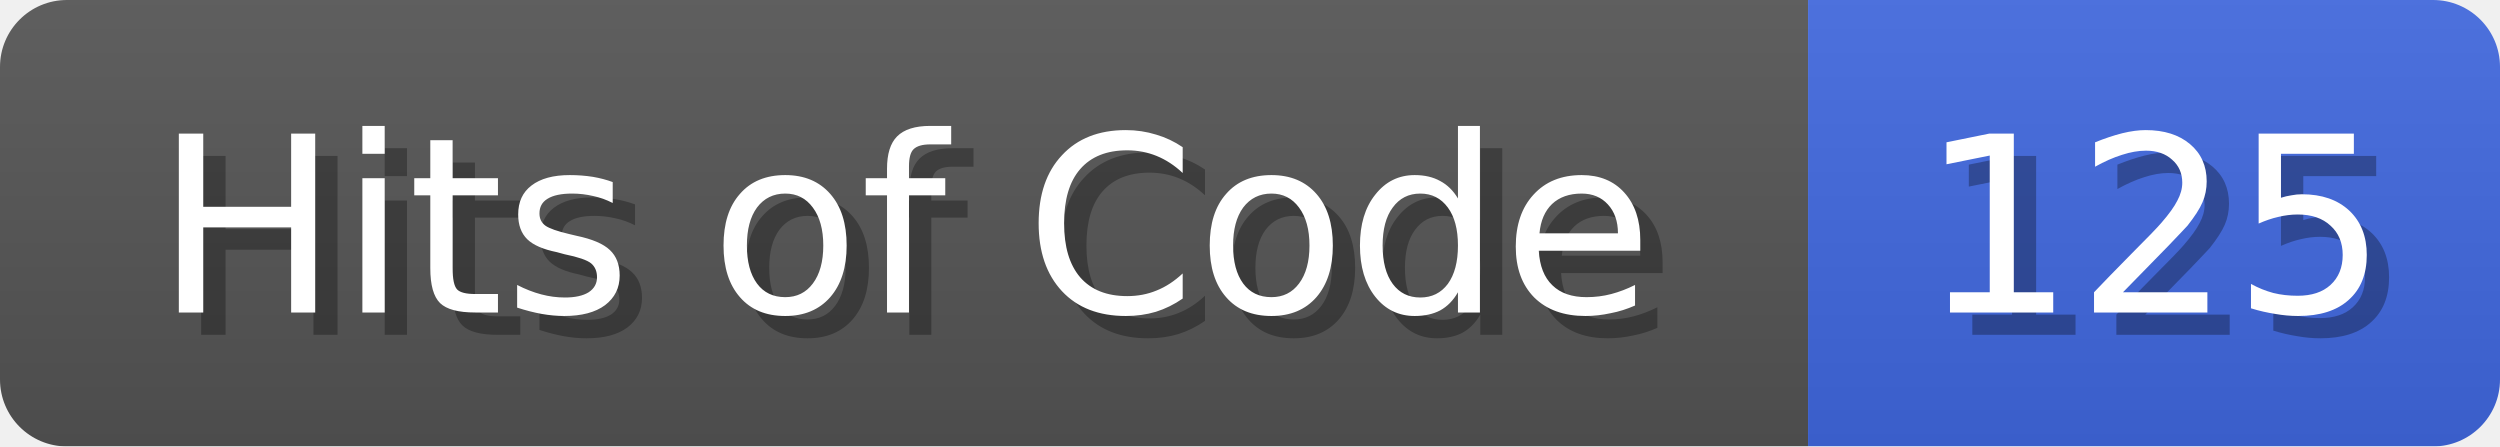
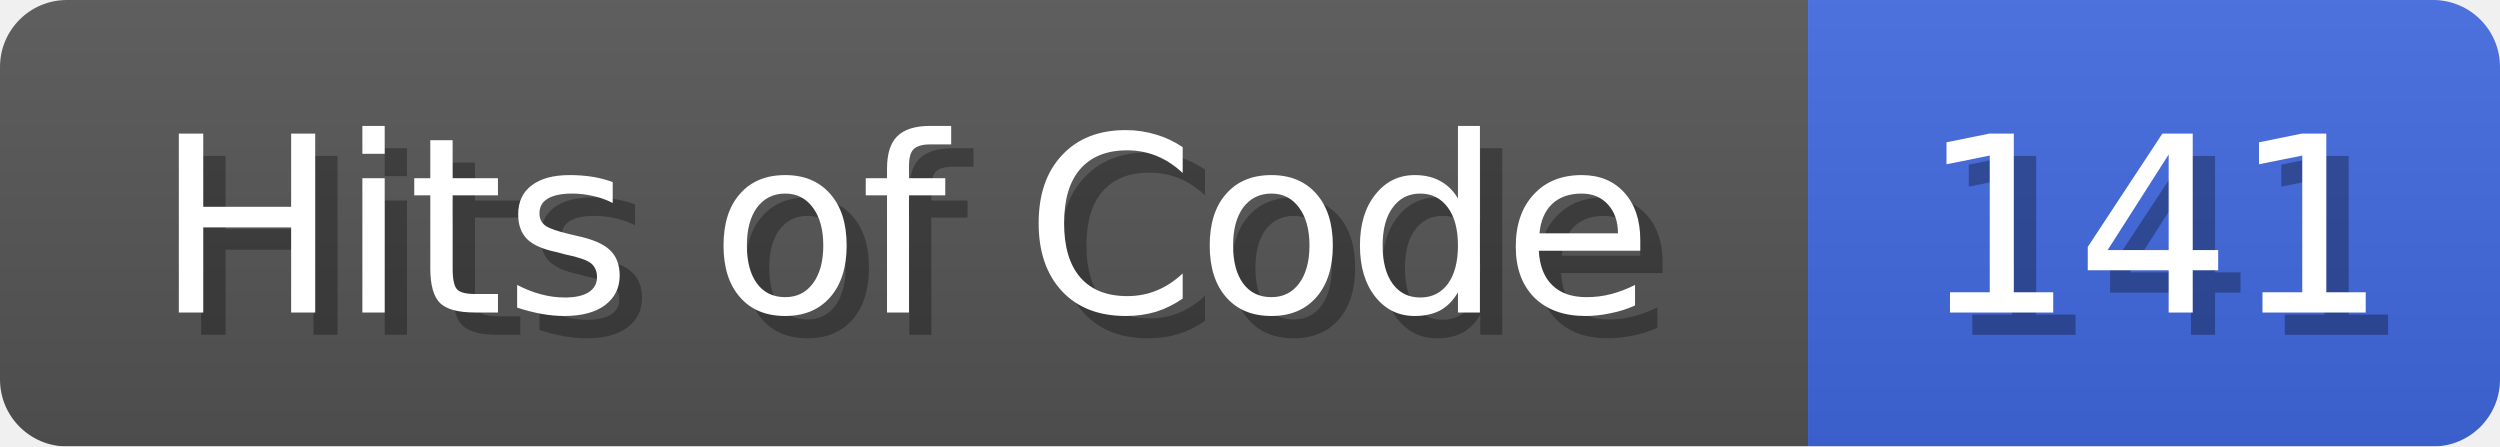
<svg xmlns="http://www.w3.org/2000/svg" width="112" height="20">
  <linearGradient id="b" x2="0" y2="100%">
    <stop offset="0" stop-color="#bbb" stop-opacity=".1" />
    <stop offset="1" stop-opacity=".1" />
  </linearGradient>
  <mask id="anybadge_1">
    <rect width="112" height="20" rx="3" fill="#fff" />
  </mask>
  <g mask="url(#anybadge_1)">
    <path fill="#555" d="M0 0h81v20H0z" />
    <path fill="#4169E1" d="M81 0h31v20H81z" />
    <path fill="url(#b)" d="M0 0h112v20H0z" />
  </g>
  <g fill="#fff" text-anchor="middle" font-family="DejaVu Sans,Verdana,Geneva,sans-serif" font-size="11">
    <text x="41.5" y="15" fill="#010101" fill-opacity=".3">Hits of Code</text>
    <text x="40.5" y="14">Hits of Code</text>
  </g>
  <g fill="#fff" text-anchor="middle" font-family="DejaVu Sans,Verdana,Geneva,sans-serif" font-size="11">
-     <text x="97.5" y="15" fill="#010101" fill-opacity=".3">125</text>
-     <text x="96.5" y="14">125</text>
+     <text x="97.5" y="15" fill="#010101" fill-opacity=".3">141</text>
+     <text x="96.5" y="14">141</text>
  </g>
</svg>
